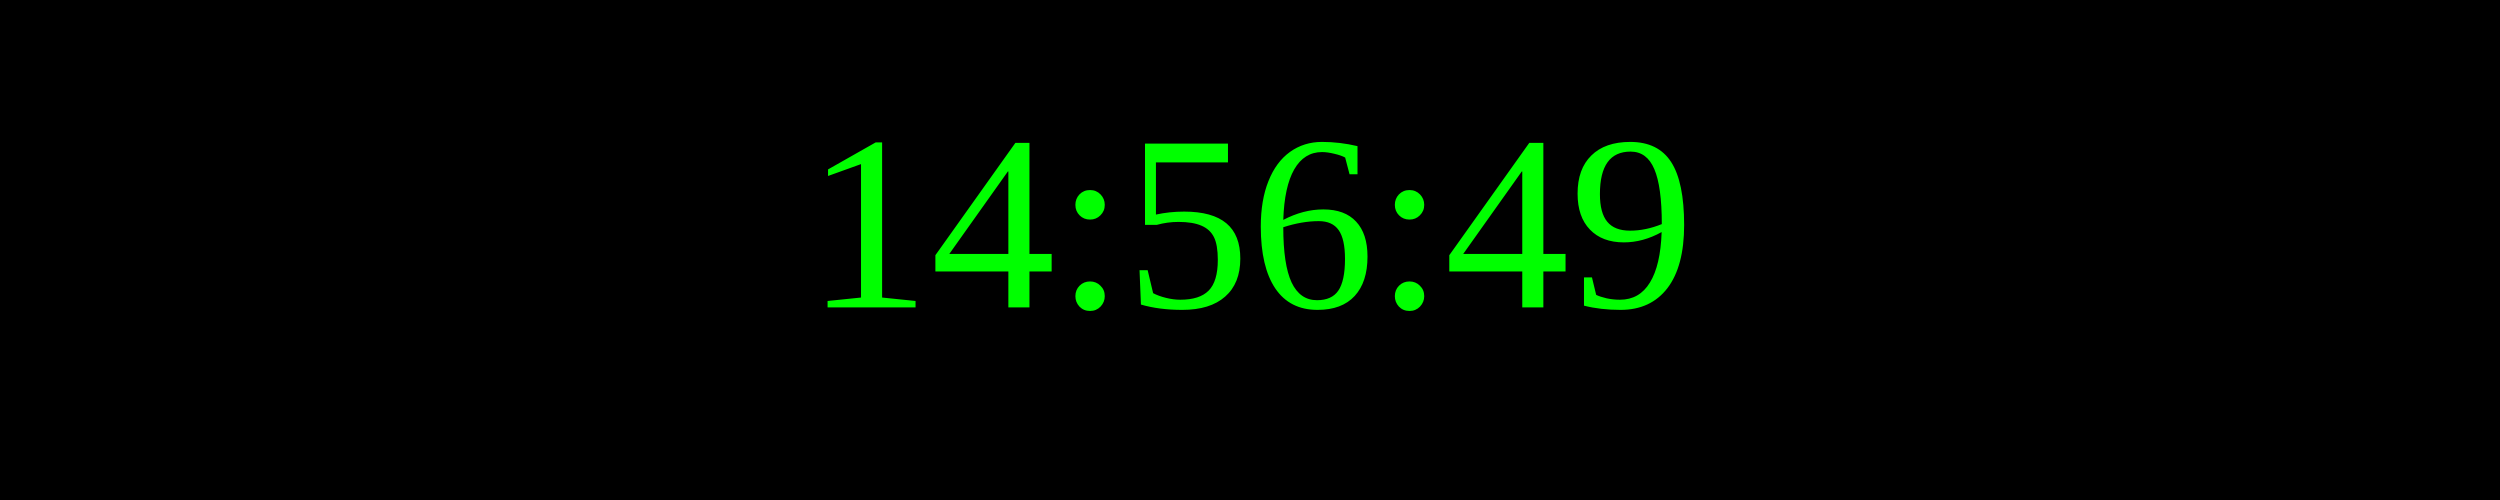
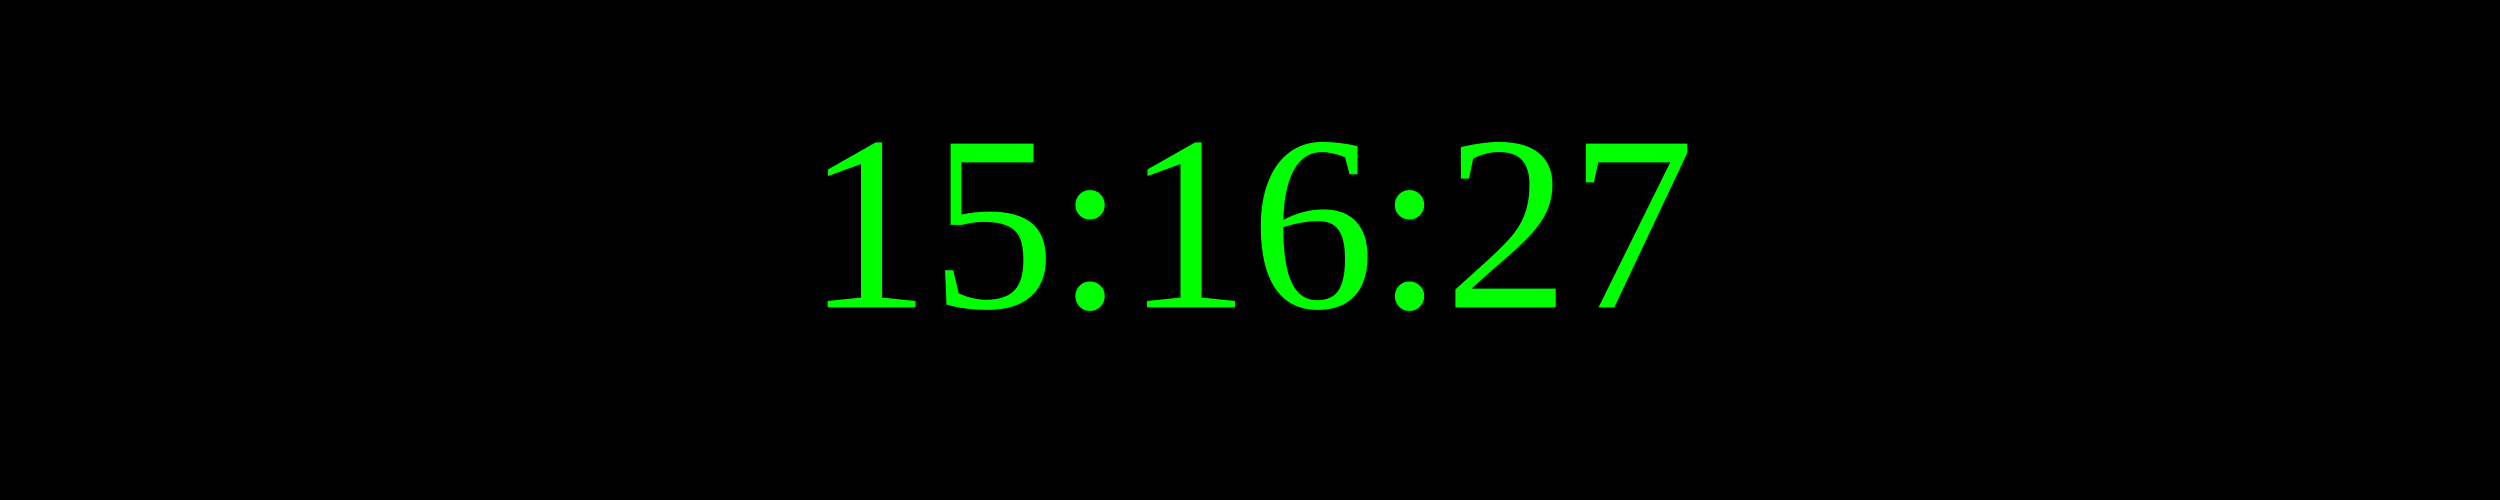
<svg xmlns="http://www.w3.org/2000/svg" width="250" height="50">
  <rect width="100%" height="100%" fill="black" />
  <text x="50%" y="50%" font-size="25" fill="lime" text-anchor="middle" dominant-baseline="middle">
- 14:56:49
+ 15:16:27
</text>
</svg>
